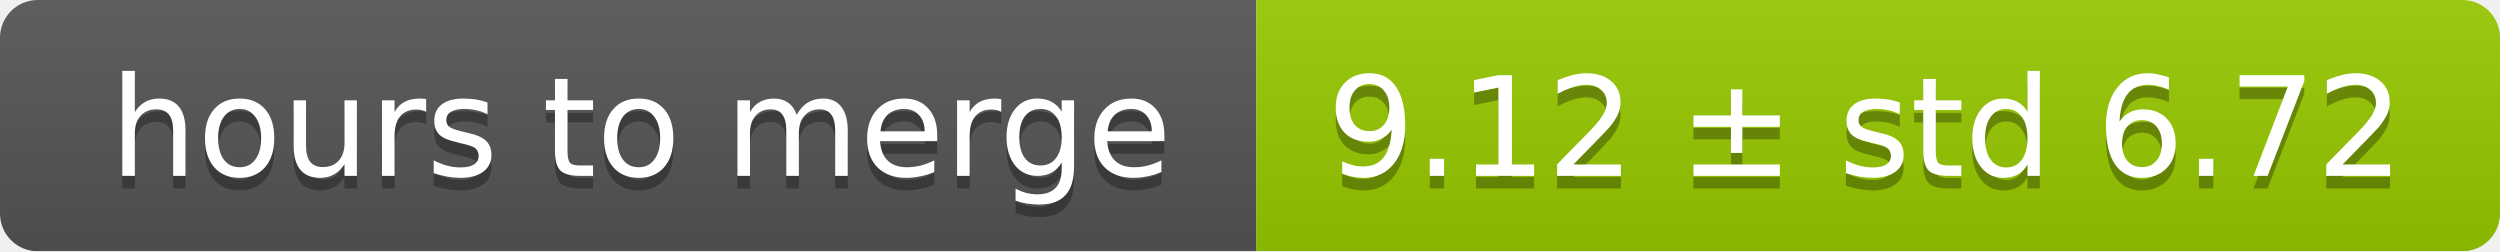
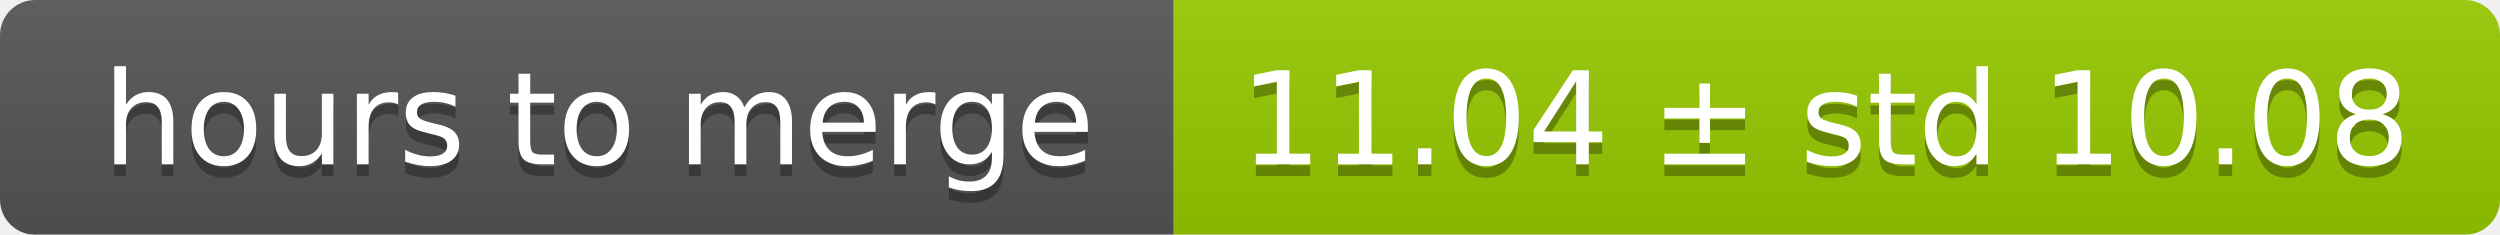
- <svg xmlns="http://www.w3.org/2000/svg" width="199" height="20">
+ <svg xmlns="http://www.w3.org/2000/svg" width="213" height="20">
  <linearGradient id="smooth" x2="0" y2="100%">
    <stop offset="0" stop-color="#bbb" stop-opacity=".1" />
    <stop offset="1" stop-opacity=".1" />
  </linearGradient>
  <mask id="round">
-     <rect width="199" height="20" rx="3" fill="#fff" />
+     <rect width="213" height="20" rx="3" fill="#fff" />
  </mask>
  <g mask="url(#round)">
    <rect width="100" height="20" fill="#555" />
-     <rect x="100" width="99" height="20" fill="#97ca00" />
-     <rect width="199" height="20" fill="url(#smooth)" />
+     <rect x="100" width="113" height="20" fill="#97ca00" />
+     <rect width="213" height="20" fill="url(#smooth)" />
  </g>
  <g fill="#fff" text-anchor="middle" font-family="DejaVu Sans,Verdana,Geneva,sans-serif" font-size="11">
    <text x="51" y="15" fill="#010101" fill-opacity=".3">hours to merge</text>
    <text x="51" y="14">hours to merge</text>
-     <text x="148.5" y="15" fill="#010101" fill-opacity=".3">9.12 ± std 6.72</text>
-     <text x="148.5" y="14">9.12 ± std 6.72</text>
+     <text x="155.5" y="15" fill="#010101" fill-opacity=".3">11.04 ± std 10.08</text>
+     <text x="155.5" y="14">11.04 ± std 10.08</text>
  </g>
</svg>
